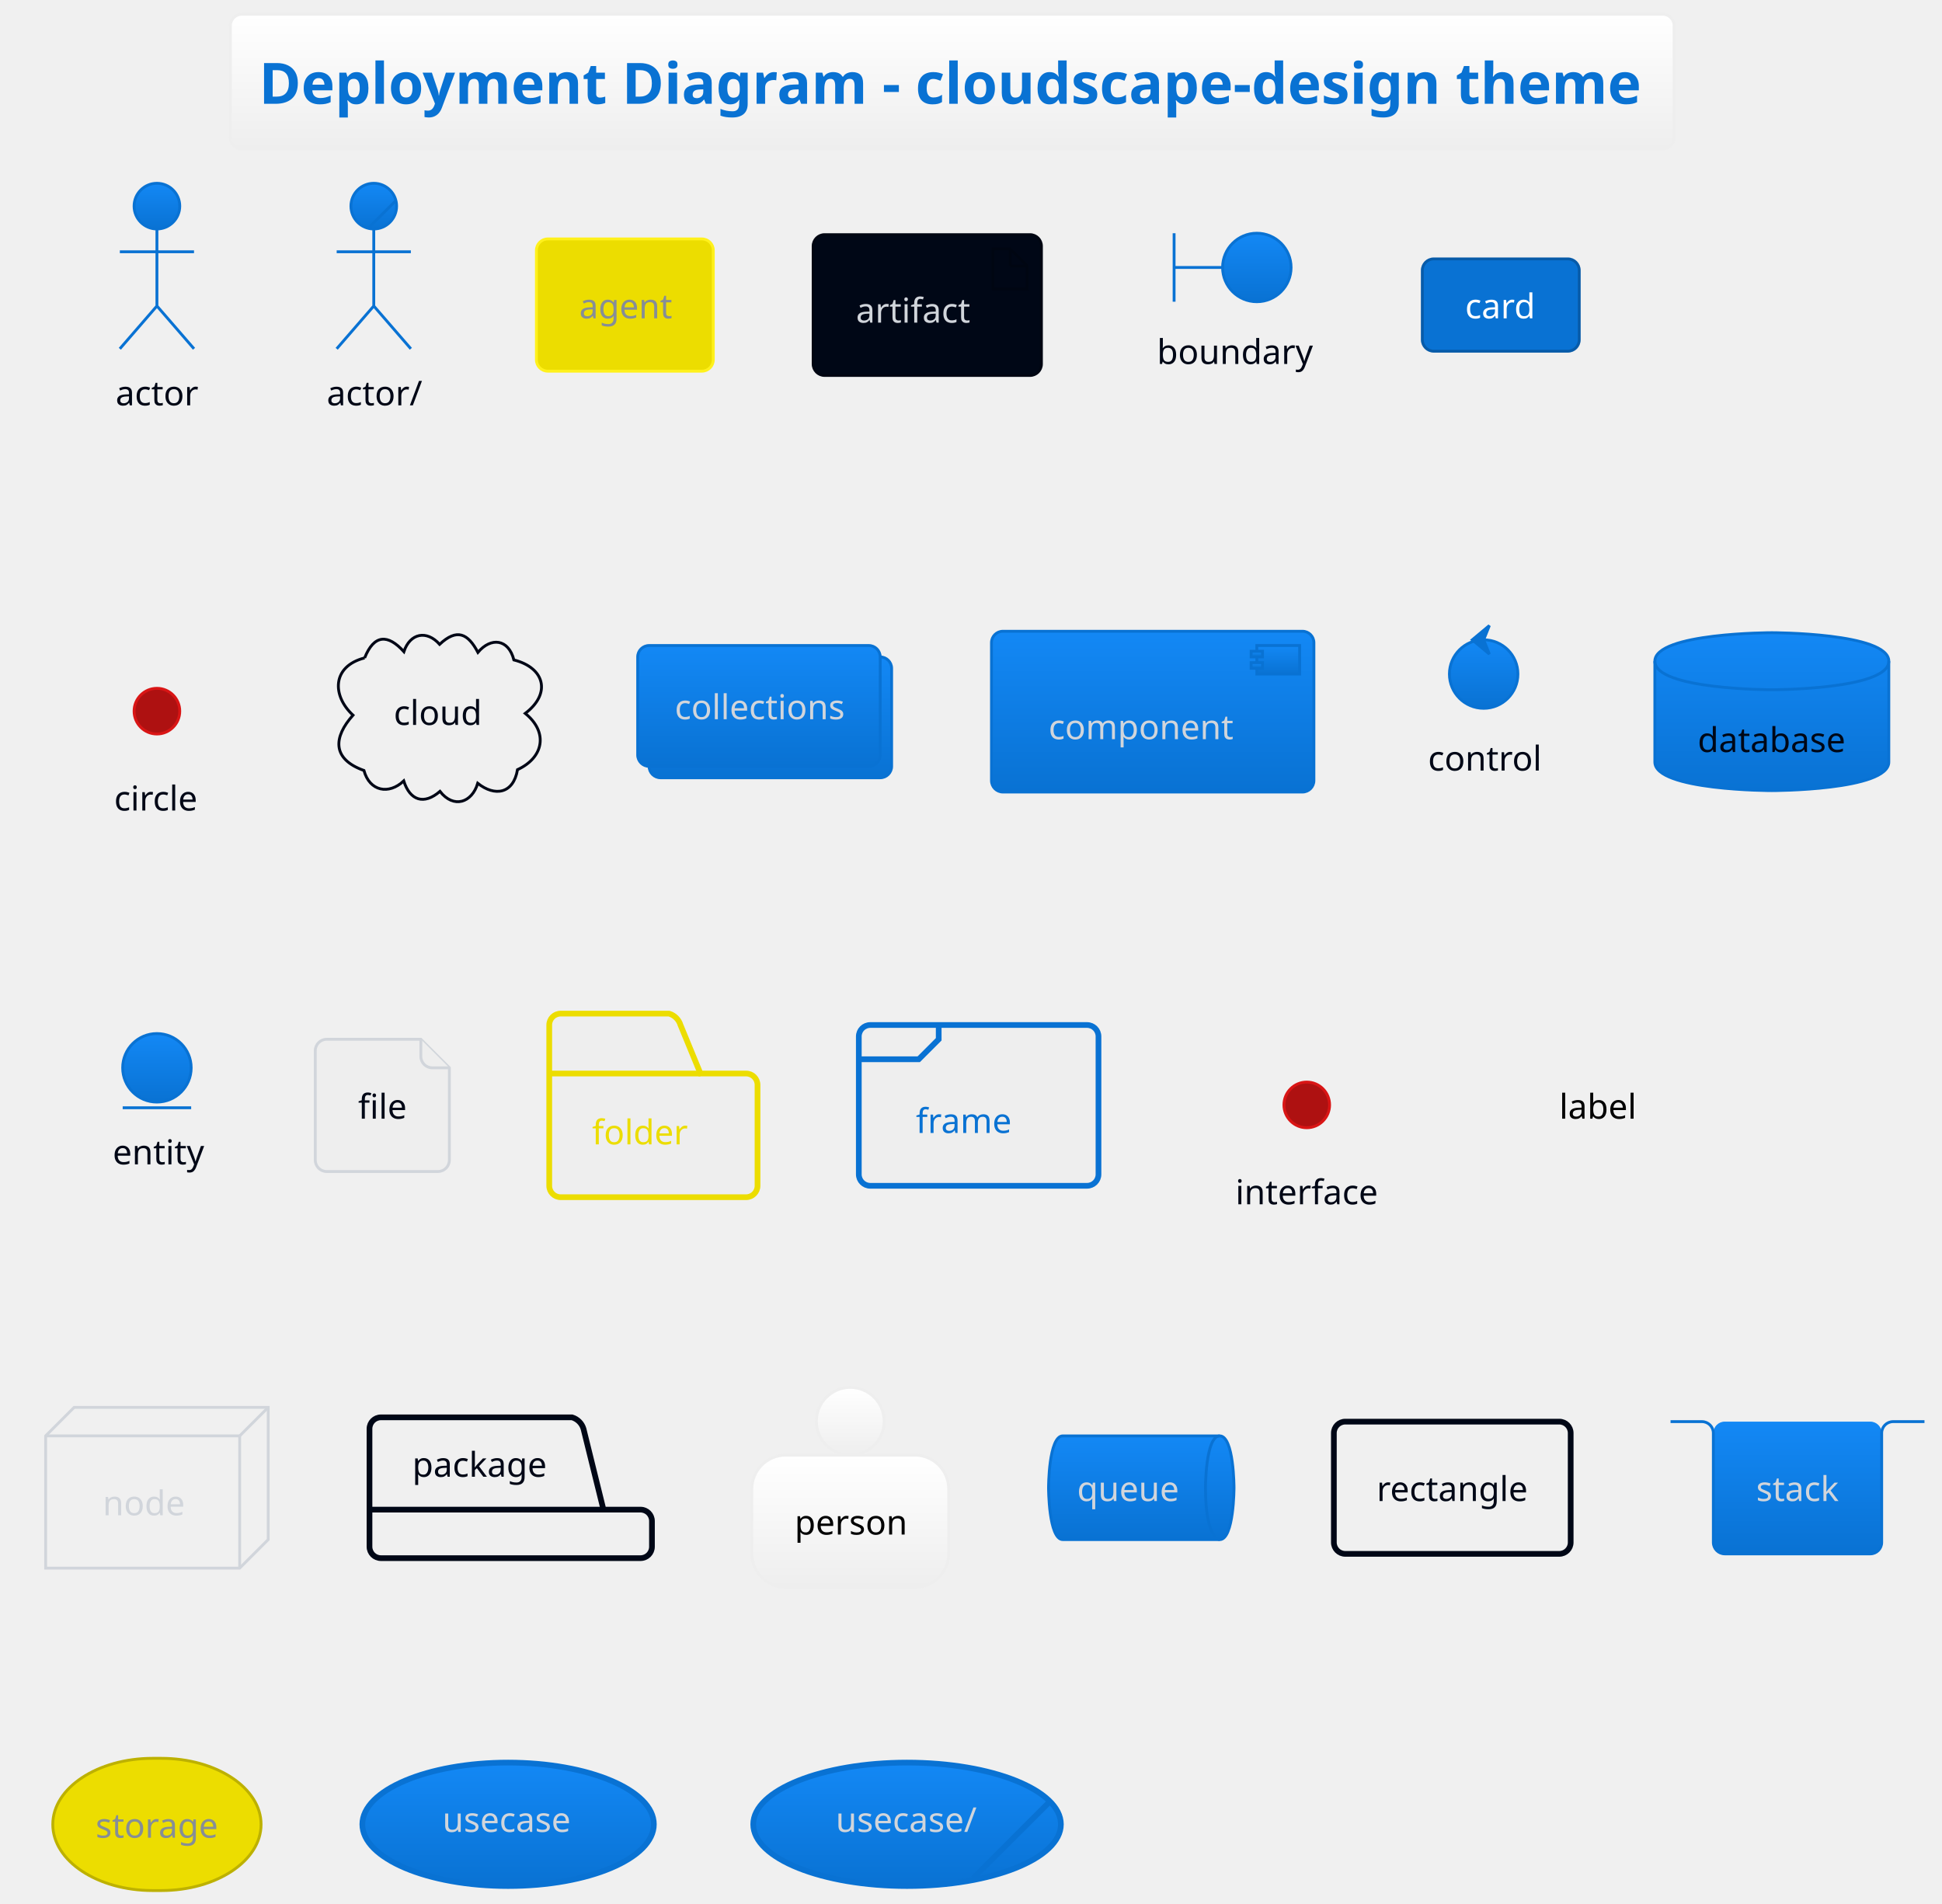
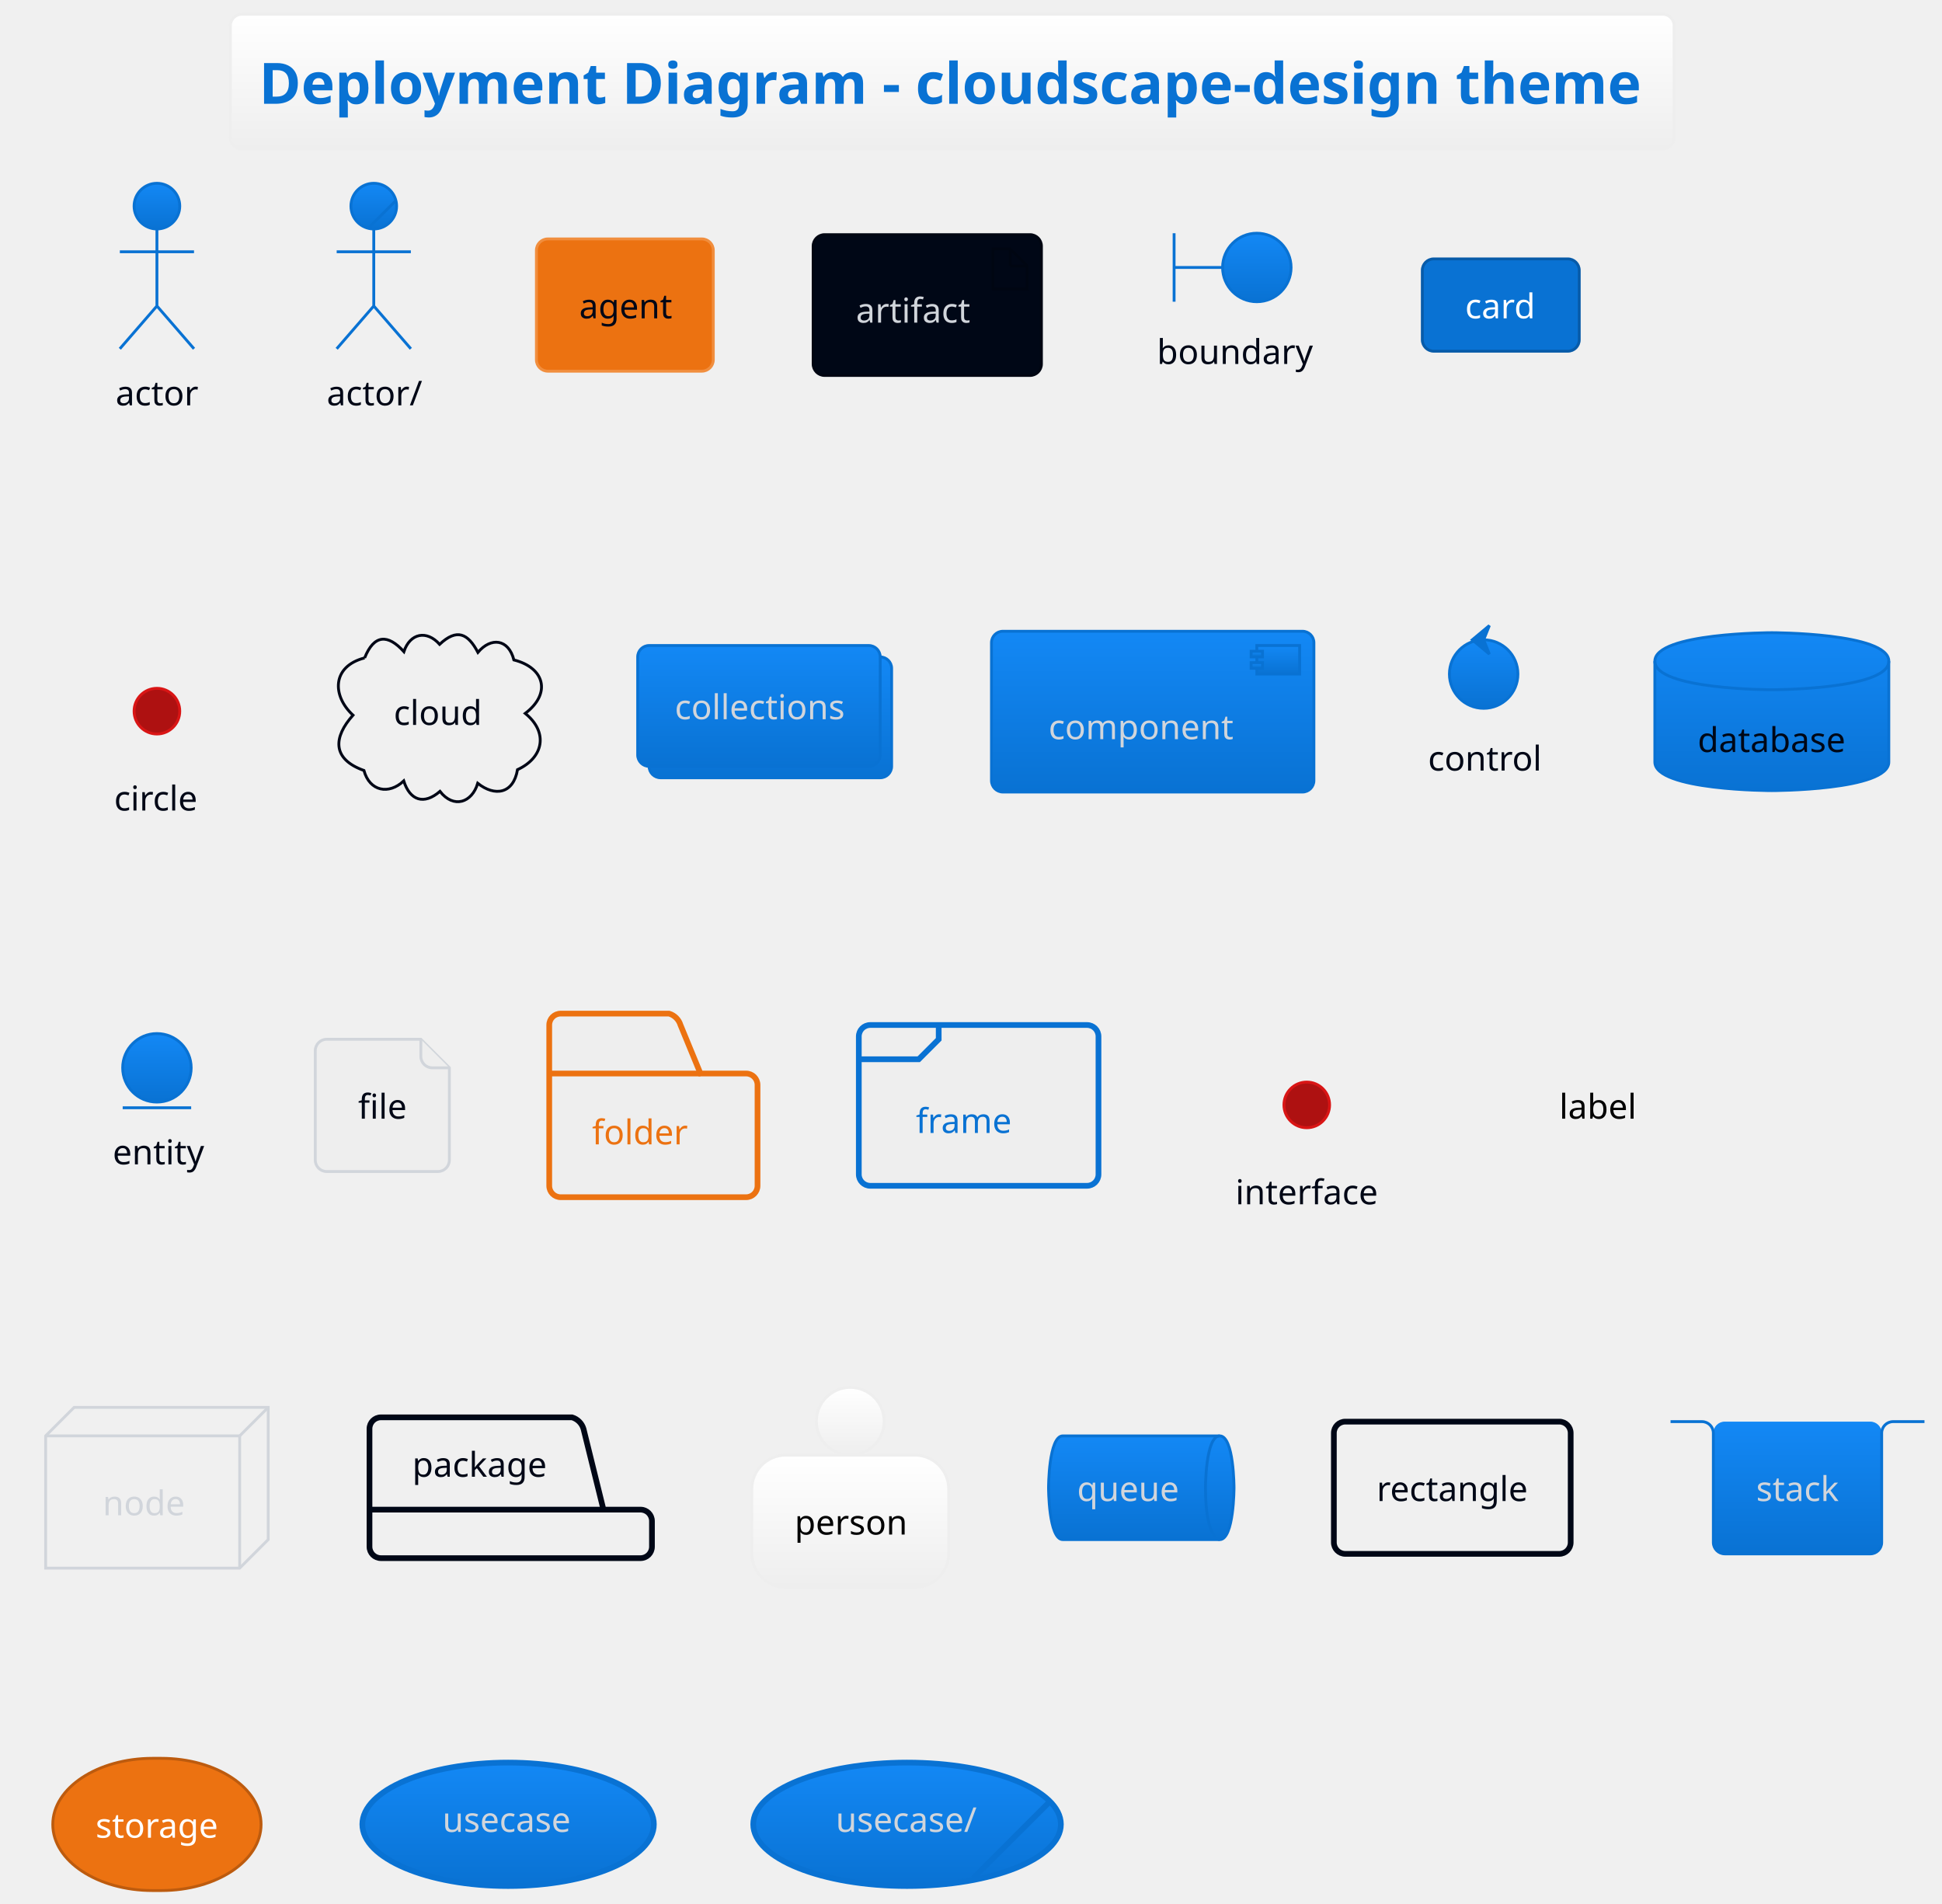
<svg xmlns="http://www.w3.org/2000/svg" contentStyleType="text/css" height="695.833px" preserveAspectRatio="none" style="width:709px;height:695px;" version="1.1" viewBox="0 0 709 695" width="709.375px" zoomAndPan="magnify">
  <defs>
-     <linearGradient id="g28zmzlnq15cx0" x1="50%" x2="50%" y1="0%" y2="100%">
+     <linearGradient id="gndkswggtg1xy0" x1="50%" x2="50%" y1="0%" y2="100%">
      <stop offset="0%" stop-color="#FFFFFF" />
      <stop offset="100%" stop-color="#EEEEEE" />
    </linearGradient>
-     <linearGradient id="g28zmzlnq15cx1" x1="50%" x2="50%" y1="0%" y2="100%">
+     <linearGradient id="gndkswggtg1xy1" x1="50%" x2="50%" y1="0%" y2="100%">
      <stop offset="0%" stop-color="#1388F5" />
      <stop offset="100%" stop-color="#0972D3" />
    </linearGradient>
  </defs>
  <g>
-     <rect fill="url(#g28zmzlnq15cx0)" height="49.208" id="_title" rx="4.167" ry="4.167" style="stroke:#EEEEEE;stroke-width:1.042;" width="527.083" x="84.115" y="5.208" />
+     <rect fill="url(#gndkswggtg1xy0)" height="49.208" id="_title" rx="4.167" ry="4.167" style="stroke:#EEEEEE;stroke-width:1.042;" width="527.083" x="84.115" y="5.208" />
    <text fill="#0972D3" font-family="&quot;Verdana&quot;" font-size="20.833" font-weight="bold" lengthAdjust="spacing" textLength="506.25" x="94.531" y="37.896">Deployment Diagram - cloudscape-design theme</text>
    <g id="elem_actor">
-       <ellipse cx="57.292" cy="75.25" fill="url(#g28zmzlnq15cx1)" rx="8.333" ry="8.333" style="stroke:#0972D3;stroke-width:1.042;" />
+       <ellipse cx="57.292" cy="75.25" fill="url(#gndkswggtg1xy1)" rx="8.333" ry="8.333" style="stroke:#0972D3;stroke-width:1.042;" />
      <path d="M57.292,83.583 L57.292,111.708 M43.75,91.917 L70.833,91.917 M57.292,111.708 L43.75,127.333 M57.292,111.708 L70.833,127.333 " fill="none" style="stroke:#0972D3;stroke-width:1.042;" />
      <text fill="#000716" font-family="&quot;Verdana&quot;" font-size="12.5" lengthAdjust="spacing" textLength="30.208" x="42.188" y="147.988">actor</text>
    </g>
    <g id="elem_actor/">
-       <ellipse cx="136.458" cy="75.25" fill="url(#g28zmzlnq15cx1)" rx="8.333" ry="8.333" style="stroke:#0972D3;stroke-width:1.042;" />
+       <ellipse cx="136.458" cy="75.25" fill="url(#gndkswggtg1xy1)" rx="8.333" ry="8.333" style="stroke:#0972D3;stroke-width:1.042;" />
      <line style="stroke:#0972D3;stroke-width:1.042;" x1="134.434" x2="144.542" y1="83.334" y2="73.225" />
      <path d="M136.458,83.583 L136.458,111.708 M122.917,91.917 L150,91.917 M136.458,111.708 L122.917,127.333 M136.458,111.708 L150,127.333 " fill="none" style="stroke:#0972D3;stroke-width:1.042;" />
      <text fill="#000716" font-family="&quot;Verdana&quot;" font-size="12.5" lengthAdjust="spacing" textLength="34.375" x="119.271" y="147.988">actor/</text>
    </g>
    <g id="elem_agent">
-       <rect fill="#ECDD00" height="48.275" rx="4.167" ry="4.167" style="stroke:#FFF11C;stroke-width:1.042;" width="64.583" x="195.833" y="87.229" />
-       <text fill="#868E96" font-family="&quot;Verdana&quot;" font-size="12.5" lengthAdjust="spacing" textLength="33.333" x="211.458" y="116.217">agent</text>
+       <rect fill="#EC7211" height="48.275" rx="4.167" ry="4.167" style="stroke:#F18E3E;stroke-width:1.042;" width="64.583" x="195.833" y="87.229" />
+       <text fill="#000716" font-family="&quot;Verdana&quot;" font-size="12.5" lengthAdjust="spacing" textLength="33.333" x="211.458" y="116.217">agent</text>
    </g>
    <g id="elem_artifact">
      <rect fill="#000716" height="51.4" rx="4.167" ry="4.167" style="stroke:#000612;stroke-width:1.042;" width="83.333" x="296.875" y="85.667" />
      <polygon fill="#000716" points="362.5,90.875,362.5,105.458,375,105.458,375,97.125,368.75,90.875,362.5,90.875" style="stroke:#000612;stroke-width:1.042;" />
      <line style="stroke:#000612;stroke-width:1.042;" x1="368.75" x2="368.75" y1="90.875" y2="97.125" />
      <line style="stroke:#000612;stroke-width:1.042;" x1="375" x2="368.75" y1="97.125" y2="97.125" />
      <text fill="#D1D5DB" font-family="&quot;Verdana&quot;" font-size="12.5" lengthAdjust="spacing" textLength="41.667" x="312.5" y="117.779">artifact</text>
    </g>
    <g id="elem_boundary">
      <path d="M428.646,85.146 L428.646,110.146 M428.646,97.646 L446.354,97.646 " fill="none" style="stroke:#0972D3;stroke-width:1.042;" />
-       <ellipse cx="458.854" cy="97.646" fill="url(#g28zmzlnq15cx1)" rx="12.5" ry="12.5" style="stroke:#0972D3;stroke-width:1.042;" />
+       <ellipse cx="458.854" cy="97.646" fill="url(#gndkswggtg1xy1)" rx="12.5" ry="12.5" style="stroke:#0972D3;stroke-width:1.042;" />
      <text fill="#000716" font-family="&quot;Verdana&quot;" font-size="12.5" lengthAdjust="spacing" textLength="55.208" x="422.396" y="132.883">boundary</text>
    </g>
    <g id="elem_card">
      <rect fill="#0972D3" height="33.692" rx="4.167" ry="4.167" style="stroke:#075BA9;stroke-width:1.042;" width="57.292" x="519.271" y="94.521" />
      <text fill="#FFFFFF" font-family="&quot;Verdana&quot;" font-size="12.5" lengthAdjust="spacing" textLength="26.042" x="534.896" y="116.217">card</text>
    </g>
    <g id="elem_circle">
      <ellipse cx="57.292" cy="259.625" fill="#AE1111" rx="8.333" ry="8.333" style="stroke:#D91515;stroke-width:1.042;" />
      <text fill="#000716" font-family="&quot;Verdana&quot;" font-size="12.5" lengthAdjust="spacing" textLength="31.25" x="41.667" y="295.904">circle</text>
    </g>
    <g id="elem_cloud">
      <path d="M133.122,240.188 C136.57,231.593 141.597,231.42 147.452,237.899 C149.708,231.154 155.776,229.92 160.499,235.229 C166.834,229.297 170.843,231.262 174.482,238.166 C179.241,232.525 185.658,233.219 187.613,240.924 C198.895,243.773 201.336,253.168 191.757,260.445 C200.257,267.336 198.505,276.579 188.932,280.984 C187.436,289.848 180.644,290.907 174.414,285.961 C172.322,293.061 165.608,295.314 160.628,288.91 C154.798,293.943 149.696,292.309 147.397,285.095 C141.97,290.237 134.943,288.91 132.868,281.281 C121.053,277.068 121.753,269.051 128.875,261.093 C121.202,254.016 121.109,243.265 133.122,240.188 " fill="none" style="stroke:#000716;stroke-width:1.042;" />
      <text fill="#000716" font-family="&quot;Verdana&quot;" font-size="12.5" lengthAdjust="spacing" textLength="31.25" x="143.75" y="264.654">cloud</text>
    </g>
    <g id="elem_collections">
-       <rect fill="url(#g28zmzlnq15cx1)" height="44.108" rx="4.167" ry="4.167" style="stroke:#0972D3;stroke-width:1.042;" width="88.542" x="236.979" y="239.833" />
-       <rect fill="url(#g28zmzlnq15cx1)" height="44.108" rx="4.167" ry="4.167" style="stroke:#0972D3;stroke-width:1.042;" width="88.542" x="232.812" y="235.667" />
+       <rect fill="url(#gndkswggtg1xy1)" height="44.108" rx="4.167" ry="4.167" style="stroke:#0972D3;stroke-width:1.042;" width="88.542" x="236.979" y="239.833" />
+       <rect fill="url(#gndkswggtg1xy1)" height="44.108" rx="4.167" ry="4.167" style="stroke:#0972D3;stroke-width:1.042;" width="88.542" x="232.812" y="235.667" />
      <text fill="#D1D5DB" font-family="&quot;Verdana&quot;" font-size="12.5" lengthAdjust="spacing" textLength="61.458" x="246.354" y="262.571">collections</text>
    </g>
    <g id="elem_component">
-       <rect fill="url(#g28zmzlnq15cx1)" height="58.692" rx="4.167" ry="4.167" style="stroke:#0972D3;stroke-width:1.042;" width="117.708" x="361.979" y="230.458" />
-       <rect fill="url(#g28zmzlnq15cx1)" height="10.417" style="stroke:#0972D3;stroke-width:1.042;" width="15.625" x="458.854" y="235.667" />
-       <rect fill="url(#g28zmzlnq15cx1)" height="2.083" style="stroke:#0972D3;stroke-width:1.042;" width="4.167" x="456.771" y="237.75" />
-       <rect fill="url(#g28zmzlnq15cx1)" height="2.083" style="stroke:#0972D3;stroke-width:1.042;" width="4.167" x="456.771" y="241.917" />
+       <rect fill="url(#gndkswggtg1xy1)" height="58.692" rx="4.167" ry="4.167" style="stroke:#0972D3;stroke-width:1.042;" width="117.708" x="361.979" y="230.458" />
+       <rect fill="url(#gndkswggtg1xy1)" height="10.417" style="stroke:#0972D3;stroke-width:1.042;" width="15.625" x="458.854" y="235.667" />
+       <rect fill="url(#gndkswggtg1xy1)" height="2.083" style="stroke:#0972D3;stroke-width:1.042;" width="4.167" x="456.771" y="237.75" />
+       <rect fill="url(#gndkswggtg1xy1)" height="2.083" style="stroke:#0972D3;stroke-width:1.042;" width="4.167" x="456.771" y="241.917" />
      <text fill="#D1D5DB" font-family="&quot;Verdana&quot;" font-size="12.5" lengthAdjust="spacing" textLength="65.625" x="382.812" y="269.863">component</text>
    </g>
    <g id="elem_control">
-       <ellipse cx="541.667" cy="246.083" fill="url(#g28zmzlnq15cx1)" rx="12.5" ry="12.5" style="stroke:#0972D3;stroke-width:1.042;" />
+       <ellipse cx="541.667" cy="246.083" fill="url(#gndkswggtg1xy1)" rx="12.5" ry="12.5" style="stroke:#0972D3;stroke-width:1.042;" />
      <polygon fill="#0972D3" points="537.5,233.583,543.75,228.375,541.667,233.583,543.75,238.792,537.5,233.583" style="stroke:#0972D3;stroke-width:1.042;" />
      <text fill="#000716" font-family="&quot;Verdana&quot;" font-size="12.5" lengthAdjust="spacing" textLength="40.625" x="521.354" y="281.321">control</text>
    </g>
    <g id="elem_database">
-       <path d="M604.167,241.396 C604.167,230.979 646.875,230.979 646.875,230.979 C646.875,230.979 689.583,230.979 689.583,241.396 L689.583,278.213 C689.583,288.629 646.875,288.629 646.875,288.629 C646.875,288.629 604.167,288.629 604.167,278.213 L604.167,241.396 " fill="url(#g28zmzlnq15cx1)" style="stroke:#0972D3;stroke-width:1.042;" />
+       <path d="M604.167,241.396 C604.167,230.979 646.875,230.979 646.875,230.979 C646.875,230.979 689.583,230.979 689.583,241.396 L689.583,278.213 C689.583,288.629 646.875,288.629 646.875,288.629 C646.875,288.629 604.167,288.629 604.167,278.213 L604.167,241.396 " fill="url(#gndkswggtg1xy1)" style="stroke:#0972D3;stroke-width:1.042;" />
      <path d="M604.167,241.396 C604.167,251.812 646.875,251.812 646.875,251.812 C646.875,251.812 689.583,251.812 689.583,241.396 " fill="none" style="stroke:#0972D3;stroke-width:1.042;" />
      <text fill="#000716" font-family="&quot;Verdana&quot;" font-size="12.5" lengthAdjust="spacing" textLength="54.167" x="619.792" y="274.55">database</text>
    </g>
    <g id="elem_entity">
-       <ellipse cx="57.292" cy="389.833" fill="url(#g28zmzlnq15cx1)" rx="12.5" ry="12.5" style="stroke:#0972D3;stroke-width:1.042;" />
+       <ellipse cx="57.292" cy="389.833" fill="url(#gndkswggtg1xy1)" rx="12.5" ry="12.5" style="stroke:#0972D3;stroke-width:1.042;" />
      <line style="stroke:#0972D3;stroke-width:1.042;" x1="44.792" x2="69.792" y1="404.417" y2="404.417" />
      <text fill="#000716" font-family="&quot;Verdana&quot;" font-size="12.5" lengthAdjust="spacing" textLength="32.292" x="41.146" y="425.071">entity</text>
    </g>
    <g id="elem_file">
      <path d="M115.104,383.583 L115.104,423.525 A4.167,4.167 0 0 0 119.271,427.692 L159.896,427.692 A4.167,4.167 0 0 0 164.062,423.525 L164.062,389.833 L153.646,379.417 L119.271,379.417 A4.167,4.167 0 0 0 115.104,383.583 " fill="#EEEEEE" style="stroke:#D1D5DB;stroke-width:1.042;" />
      <path d="M153.646,379.417 L153.646,385.667 A4.167,4.167 0 0 0 157.812,389.833 L164.062,389.833 " fill="#EEEEEE" style="stroke:#D1D5DB;stroke-width:1.042;" />
      <text fill="#000716" font-family="&quot;Verdana&quot;" font-size="12.5" lengthAdjust="spacing" textLength="17.708" x="130.729" y="408.404">file</text>
    </g>
    <g id="elem_folder">
-       <path d="M204.688,370.042 L244.271,370.042 A6.25,6.25 0 0 1 248.438,374.208 L255.729,391.917 L272.396,391.917 A4.167,4.167 0 0 1 276.562,396.083 L276.562,432.9 A4.167,4.167 0 0 1 272.396,437.067 L204.688,437.067 A4.167,4.167 0 0 1 200.521,432.9 L200.521,374.208 A4.167,4.167 0 0 1 204.688,370.042 " fill="#EEEEEE" style="stroke:#ECDD00;stroke-width:2.083;" />
-       <line style="stroke:#ECDD00;stroke-width:2.083;" x1="200.521" x2="255.729" y1="391.917" y2="391.917" />
-       <text fill="#ECDD00" font-family="&quot;Verdana&quot;" font-size="12.5" lengthAdjust="spacing" textLength="34.375" x="216.146" y="417.779">folder</text>
+       <path d="M204.688,370.042 L244.271,370.042 A6.25,6.25 0 0 1 248.438,374.208 L255.729,391.917 L272.396,391.917 A4.167,4.167 0 0 1 276.562,396.083 L276.562,432.9 A4.167,4.167 0 0 1 272.396,437.067 L204.688,437.067 A4.167,4.167 0 0 1 200.521,432.9 L200.521,374.208 A4.167,4.167 0 0 1 204.688,370.042 " fill="#EEEEEE" style="stroke:#EC7211;stroke-width:2.083;" />
+       <line style="stroke:#EC7211;stroke-width:2.083;" x1="200.521" x2="255.729" y1="391.917" y2="391.917" />
+       <text fill="#EC7211" font-family="&quot;Verdana&quot;" font-size="12.5" lengthAdjust="spacing" textLength="34.375" x="216.146" y="417.779">folder</text>
    </g>
    <g id="elem_frame">
      <rect fill="#EEEEEE" height="58.692" rx="4.167" ry="4.167" style="stroke:#0972D3;stroke-width:2.083;" width="87.5" x="313.542" y="374.208" />
      <path d="M342.708,374.208 L342.708,379.417 L335.417,386.708 L313.542,386.708 " fill="none" style="stroke:#0972D3;stroke-width:2.083;" />
      <text fill="#0972D3" font-family="&quot;Verdana&quot;" font-size="12.5" lengthAdjust="spacing" textLength="35.417" x="334.375" y="413.613">frame</text>
    </g>
    <g id="elem_interface">
      <ellipse cx="477.083" cy="403.375" fill="#AE1111" rx="8.333" ry="8.333" style="stroke:#D91515;stroke-width:1.042;" />
      <text fill="#000716" font-family="&quot;Verdana&quot;" font-size="12.5" lengthAdjust="spacing" textLength="52.083" x="451.042" y="439.654">interface</text>
    </g>
    <g id="elem_label">
      <text fill="#000000" font-family="&quot;Verdana&quot;" font-size="12.5" lengthAdjust="spacing" textLength="28.125" x="569.271" y="408.404">label</text>
    </g>
    <g id="elem_node">
      <polygon fill="none" points="16.667,524.208,27.083,513.792,97.917,513.792,97.917,562.067,87.5,572.483,16.667,572.483,16.667,524.208" style="stroke:#D1D5DB;stroke-width:1.042;" />
      <line style="stroke:#D1D5DB;stroke-width:1.042;" x1="87.5" x2="97.917" y1="524.208" y2="513.792" />
      <line style="stroke:#D1D5DB;stroke-width:1.042;" x1="16.667" x2="87.5" y1="524.208" y2="524.208" />
      <line style="stroke:#D1D5DB;stroke-width:1.042;" x1="87.5" x2="87.5" y1="524.208" y2="572.483" />
      <text fill="#D1D5DB" font-family="&quot;Verdana&quot;" font-size="12.5" lengthAdjust="spacing" textLength="29.167" x="37.5" y="553.196">node</text>
    </g>
    <g id="elem_package">
      <path d="M139.062,517.438 L208.854,517.438 A6.25,6.25 0 0 1 213.021,521.604 L220.312,551.129 L233.854,551.129 A4.167,4.167 0 0 1 238.021,555.296 L238.021,564.671 A4.167,4.167 0 0 1 233.854,568.838 L139.062,568.838 A4.167,4.167 0 0 1 134.896,564.671 L134.896,521.604 A4.167,4.167 0 0 1 139.062,517.438 " fill="none" style="stroke:#000716;stroke-width:2.083;" />
      <line style="stroke:#000716;stroke-width:2.083;" x1="134.896" x2="220.312" y1="551.129" y2="551.129" />
      <text fill="#000716" font-family="&quot;Verdana&quot;" font-size="12.5" lengthAdjust="spacing" textLength="48.958" x="150.521" y="539.133">package</text>
    </g>
    <g id="elem_person">
-       <ellipse cx="310.417" cy="518.87" fill="url(#g28zmzlnq15cx0)" rx="12.37" ry="12.37" style="stroke:#EEEEEE;stroke-width:1.042;" />
-       <rect fill="url(#g28zmzlnq15cx0)" height="48.275" rx="12.37" ry="12.37" style="stroke:#EEEEEE;stroke-width:1.042;" width="71.875" x="274.479" y="531.24" />
+       <ellipse cx="310.417" cy="518.87" fill="url(#gndkswggtg1xy0)" rx="12.37" ry="12.37" style="stroke:#EEEEEE;stroke-width:1.042;" />
+       <rect fill="url(#gndkswggtg1xy0)" height="48.275" rx="12.37" ry="12.37" style="stroke:#EEEEEE;stroke-width:1.042;" width="71.875" x="274.479" y="531.24" />
      <text fill="#000000" font-family="&quot;Verdana&quot;" font-size="12.5" lengthAdjust="spacing" textLength="40.625" x="290.104" y="560.228">person</text>
    </g>
    <g id="elem_queue">
-       <path d="M388.021,524.208 L445.312,524.208 C450.521,524.208 450.521,543.138 450.521,543.138 C450.521,543.138 450.521,562.067 445.312,562.067 L388.021,562.067 C382.812,562.067 382.812,543.138 382.812,543.138 C382.812,543.138 382.812,524.208 388.021,524.208 " fill="url(#g28zmzlnq15cx1)" style="stroke:#0972D3;stroke-width:1.042;" />
+       <path d="M388.021,524.208 L445.312,524.208 C450.521,524.208 450.521,543.138 450.521,543.138 C450.521,543.138 450.521,562.067 445.312,562.067 L388.021,562.067 C382.812,562.067 382.812,543.138 382.812,543.138 C382.812,543.138 382.812,524.208 388.021,524.208 " fill="url(#gndkswggtg1xy1)" style="stroke:#0972D3;stroke-width:1.042;" />
      <path d="M445.312,524.208 C440.104,524.208 440.104,543.138 440.104,543.138 C440.104,562.067 445.312,562.067 445.312,562.067 " fill="none" style="stroke:#0972D3;stroke-width:1.042;" />
      <text fill="#D1D5DB" font-family="&quot;Verdana&quot;" font-size="12.5" lengthAdjust="spacing" textLength="36.458" x="393.229" y="547.988">queue</text>
    </g>
    <g id="elem_rectangle">
      <rect fill="none" height="48.275" rx="4.167" ry="4.167" style="stroke:#000716;stroke-width:2.083;" width="86.458" x="486.979" y="519" />
      <text fill="#000716" font-family="&quot;Verdana&quot;" font-size="12.5" lengthAdjust="spacing" textLength="55.208" x="502.604" y="547.988">rectangle</text>
    </g>
    <g id="elem_stack">
-       <rect fill="url(#g28zmzlnq15cx1)" height="48.275" rx="4.167" ry="4.167" style="stroke:none;stroke-width:1.042;" width="61.458" x="625.521" y="519" />
+       <rect fill="url(#gndkswggtg1xy1)" height="48.275" rx="4.167" ry="4.167" style="stroke:none;stroke-width:1.042;" width="61.458" x="625.521" y="519" />
      <path d="M609.896,519 L621.354,519 A4.167,4.167 0 0 1 625.521,523.167 L625.521,563.108 A4.167,4.167 0 0 0 629.688,567.275 L682.812,567.275 A4.167,4.167 0 0 0 686.979,563.108 L686.979,523.167 A4.167,4.167 0 0 1 691.146,519 L702.604,519 " fill="none" style="stroke:#0972D3;stroke-width:1.042;" />
      <text fill="#D1D5DB" font-family="&quot;Verdana&quot;" font-size="12.5" lengthAdjust="spacing" textLength="30.208" x="641.146" y="547.988">stack</text>
    </g>
    <g id="elem_storage">
-       <rect fill="#ECDD00" height="48.275" rx="36.458" ry="36.458" style="stroke:#BDB100;stroke-width:1.042;" width="76.042" x="19.271" y="641.917" />
-       <text fill="#868E96" font-family="&quot;Verdana&quot;" font-size="12.5" lengthAdjust="spacing" textLength="44.792" x="34.896" y="670.904">storage</text>
+       <rect fill="#EC7211" height="48.275" rx="36.458" ry="36.458" style="stroke:#BD5B0E;stroke-width:1.042;" width="76.042" x="19.271" y="641.917" />
+       <text fill="#FFFFFF" font-family="&quot;Verdana&quot;" font-size="12.5" lengthAdjust="spacing" textLength="44.792" x="34.896" y="670.904">storage</text>
    </g>
    <g id="elem_usecase">
-       <ellipse cx="185.503" cy="666.008" fill="url(#g28zmzlnq15cx1)" rx="53.212" ry="22.529" style="stroke:#0972D3;stroke-width:2.083;" />
+       <ellipse cx="185.503" cy="666.008" fill="url(#gndkswggtg1xy1)" rx="53.212" ry="22.529" style="stroke:#0972D3;stroke-width:2.083;" />
      <text fill="#D1D5DB" font-family="&quot;Verdana&quot;" font-size="12.5" lengthAdjust="spacing" textLength="47.917" x="161.545" y="668.775">usecase</text>
    </g>
    <g id="elem_usecase/">
-       <ellipse cx="331.158" cy="666.008" fill="url(#g28zmzlnq15cx1)" rx="56.158" ry="22.529" style="stroke:#0972D3;stroke-width:2.083;" />
+       <ellipse cx="331.158" cy="666.008" fill="url(#gndkswggtg1xy1)" rx="56.158" ry="22.529" style="stroke:#0972D3;stroke-width:2.083;" />
      <text fill="#D1D5DB" font-family="&quot;Verdana&quot;" font-size="12.5" lengthAdjust="spacing" textLength="52.083" x="305.116" y="668.775">usecase/</text>
    </g>
    <line style="stroke:#0972D3;stroke-width:2.083;" x1="382.84" x2="355.213" y1="658.155" y2="685.782" />
  </g>
</svg>
